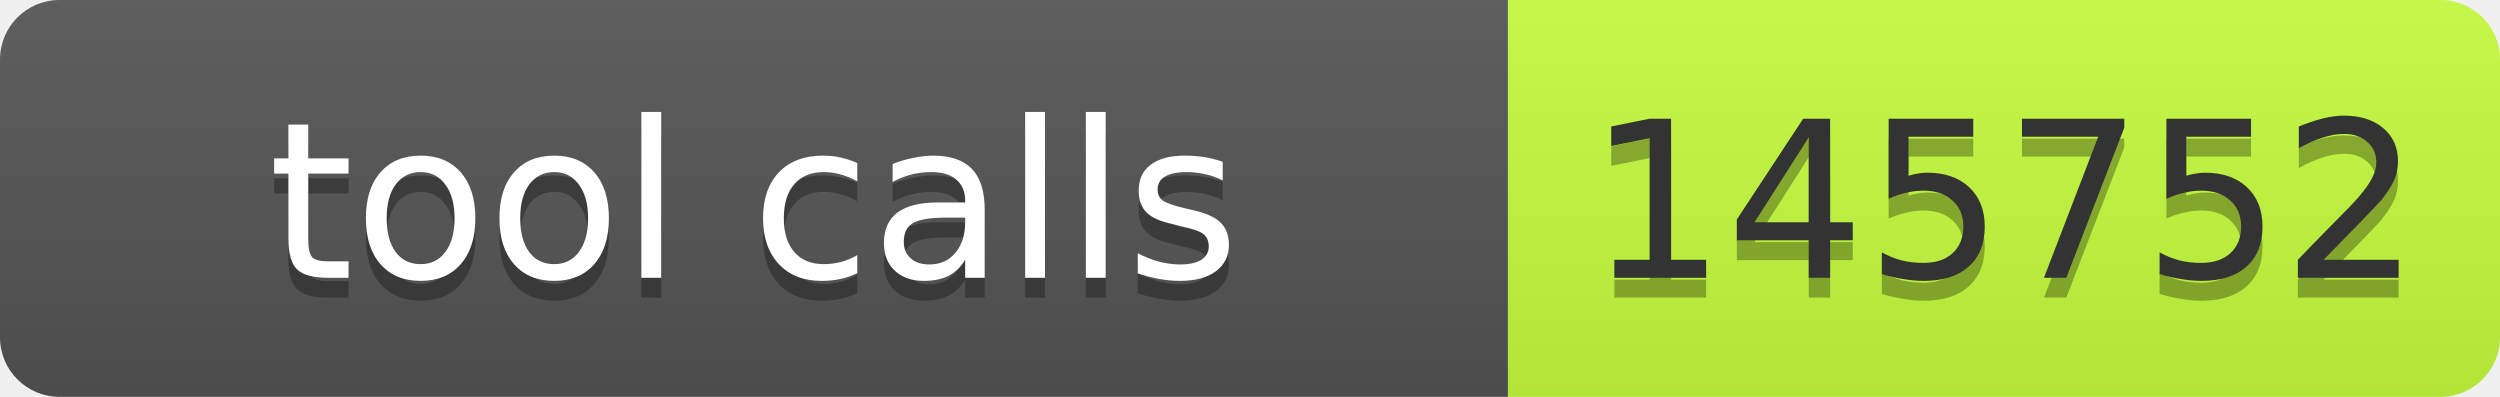
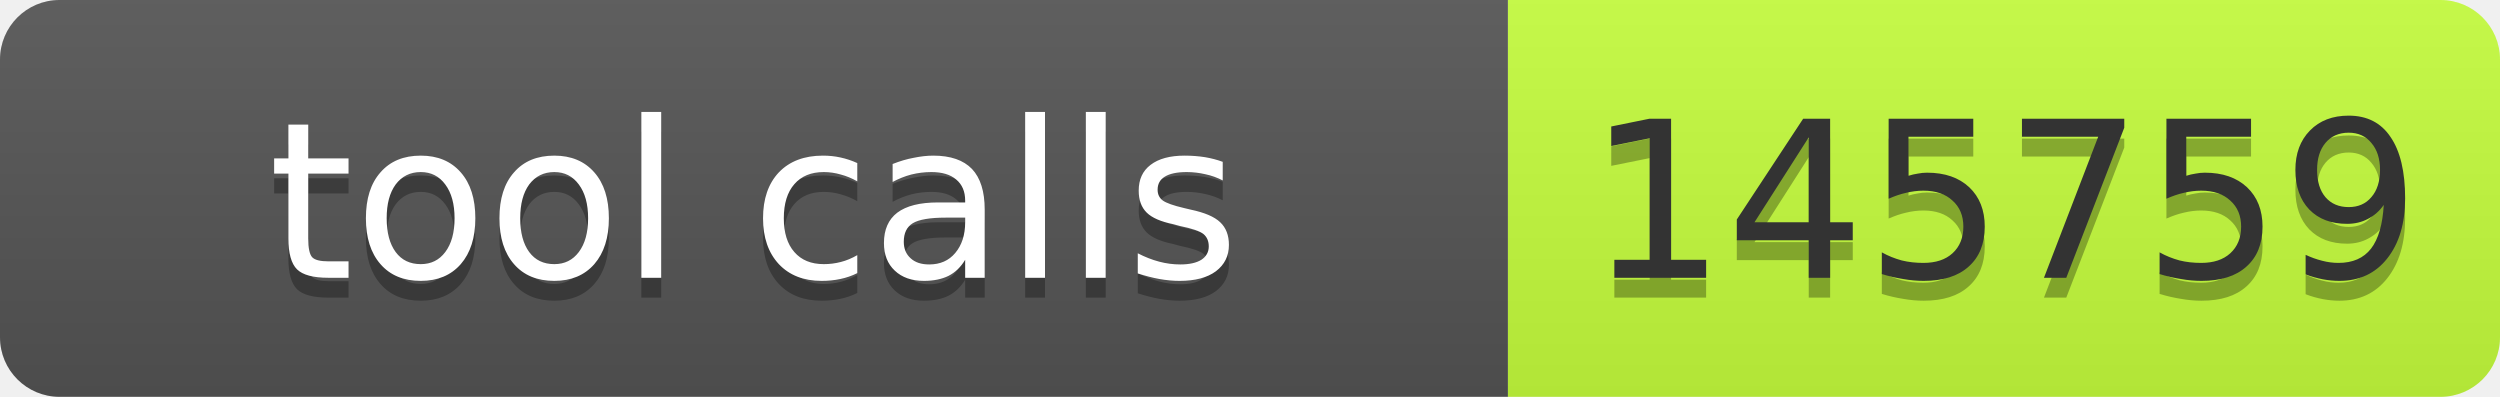
- <svg xmlns="http://www.w3.org/2000/svg" width="126" height="20" role="img" aria-label="tool calls: 145752">
+ <svg xmlns="http://www.w3.org/2000/svg" width="126" height="20" role="img" aria-label="tool calls: 145759">
  <linearGradient id="s" x2="0" y2="100%">
    <stop offset="0" stop-color="#bbb" stop-opacity=".1" />
    <stop offset="1" stop-opacity=".1" />
  </linearGradient>
  <clipPath id="r">
    <rect width="126" height="20" rx="3" fill="#fff" />
  </clipPath>
  <g clip-path="url(#r)">
    <rect width="76" height="20" fill="#555" />
    <rect x="76" width="50" height="20" fill="#c6ff3d" />
    <rect width="126" height="20" fill="url(#s)" />
  </g>
  <g font-family="Verdana,Geneva,DejaVu Sans,sans-serif" font-size="11">
    <text x="38" y="15" fill="#010101" fill-opacity=".3" text-anchor="middle" textLength="66">tool calls</text>
    <text x="38" y="14" fill="#fff" text-anchor="middle" textLength="66">tool calls</text>
-     <text x="101" y="15" fill="#010101" fill-opacity=".3" text-anchor="middle" textLength="40">145752</text>
-     <text x="101" y="14" fill="#333" text-anchor="middle" textLength="40">145752</text>
+     <text x="101" y="15" fill="#010101" fill-opacity=".3" text-anchor="middle" textLength="40">145759</text>
+     <text x="101" y="14" fill="#333" text-anchor="middle" textLength="40">145759</text>
  </g>
</svg>
